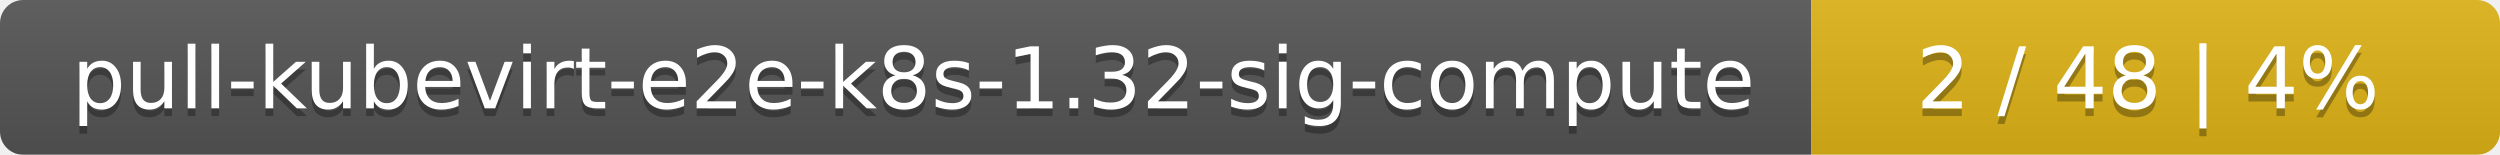
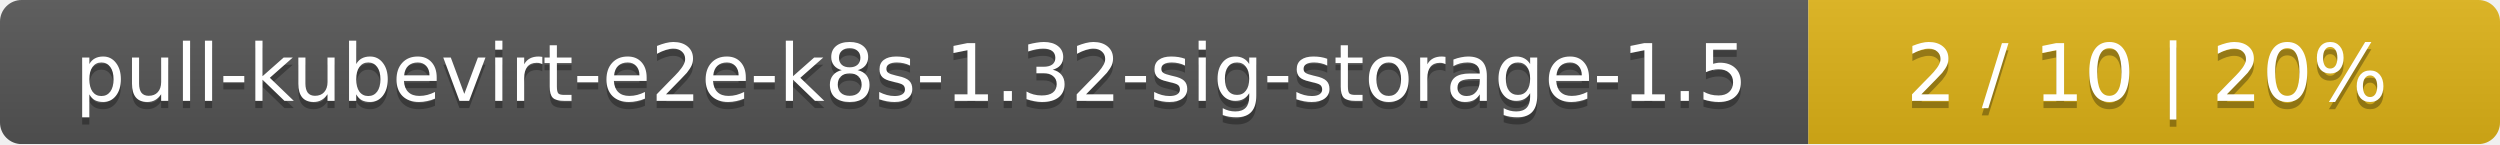
- <svg xmlns="http://www.w3.org/2000/svg" width="323" height="20">
+ <svg xmlns="http://www.w3.org/2000/svg" width="347" height="20">
  <linearGradient id="smooth" x2="0" y2="100%">
    <stop offset="0" stop-color="#bbb" stop-opacity=".1" />
    <stop offset="1" stop-opacity=".1" />
  </linearGradient>
  <mask id="round">
-     <rect width="323" height="20" rx="3" fill="#fff" />
+     <rect width="347" height="20" rx="3" fill="#fff" />
  </mask>
  <g mask="url(#round)">
-     <rect width="234" height="20" fill="#555" />
-     <rect x="234" width="89" height="20" fill="#dfb317" />
-     <rect width="323" height="20" fill="url(#smooth)" />
+     <rect width="251" height="20" fill="#555" />
+     <rect x="251" width="96" height="20" fill="#dfb317" />
+     <rect width="347" height="20" fill="url(#smooth)" />
  </g>
  <g fill="#fff" text-anchor="middle" font-family="DejaVu Sans,Verdana,Geneva,sans-serif" font-size="11">
-     <text x="118" y="15" fill="#010101" fill-opacity=".3">pull-kubevirt-e2e-k8s-1.32-sig-compute</text>
-     <text x="118" y="14">pull-kubevirt-e2e-k8s-1.32-sig-compute</text>
-     <text x="277.5" y="15" fill="#010101" fill-opacity=".3">2 / 48    |    4%</text>
-     <text x="277.5" y="14">2 / 48    |    4%</text>
+     <text x="126.5" y="15" fill="#010101" fill-opacity=".3">pull-kubevirt-e2e-k8s-1.32-sig-storage-1.5</text>
+     <text x="126.5" y="14">pull-kubevirt-e2e-k8s-1.32-sig-storage-1.5</text>
+     <text x="298" y="15" fill="#010101" fill-opacity=".3">2 / 10    |    20%</text>
+     <text x="298" y="14">2 / 10    |    20%</text>
  </g>
</svg>
